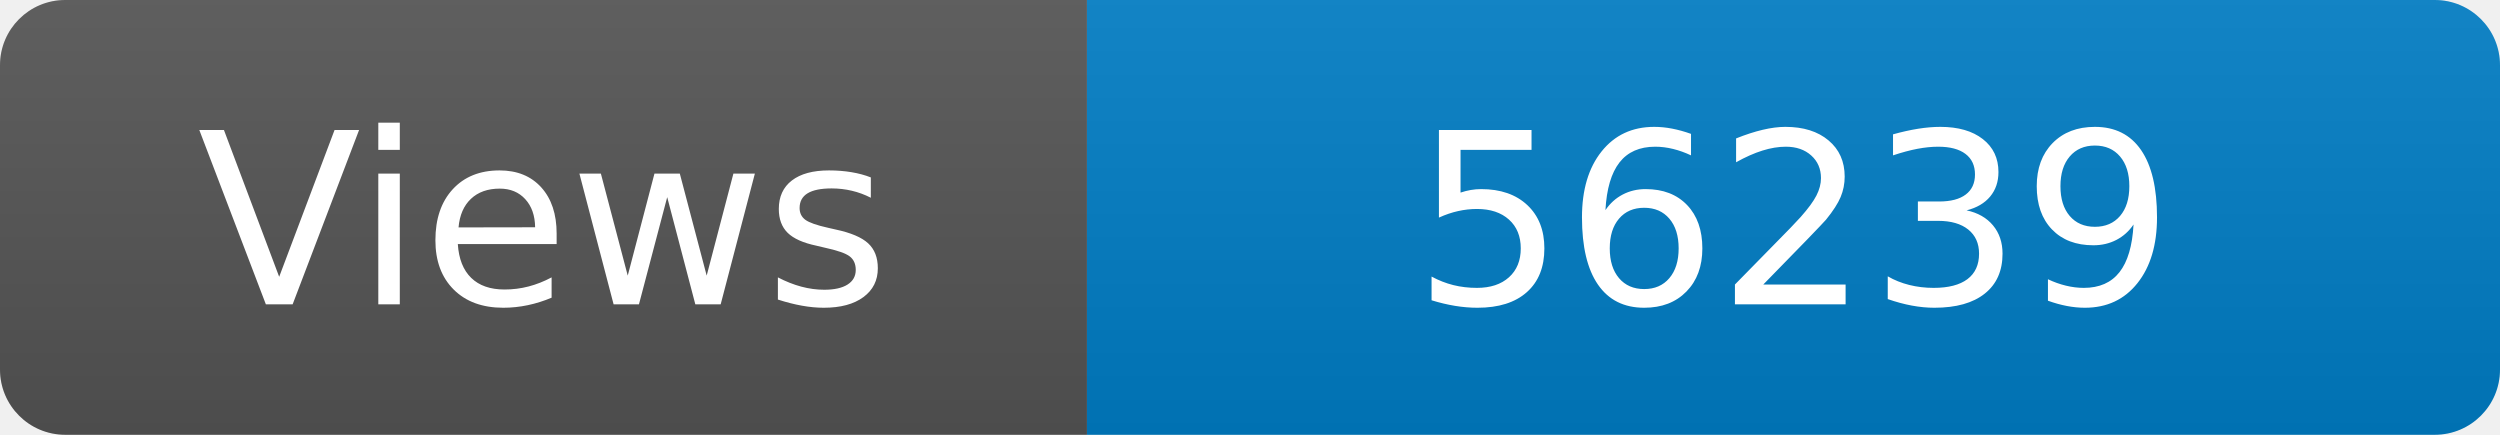
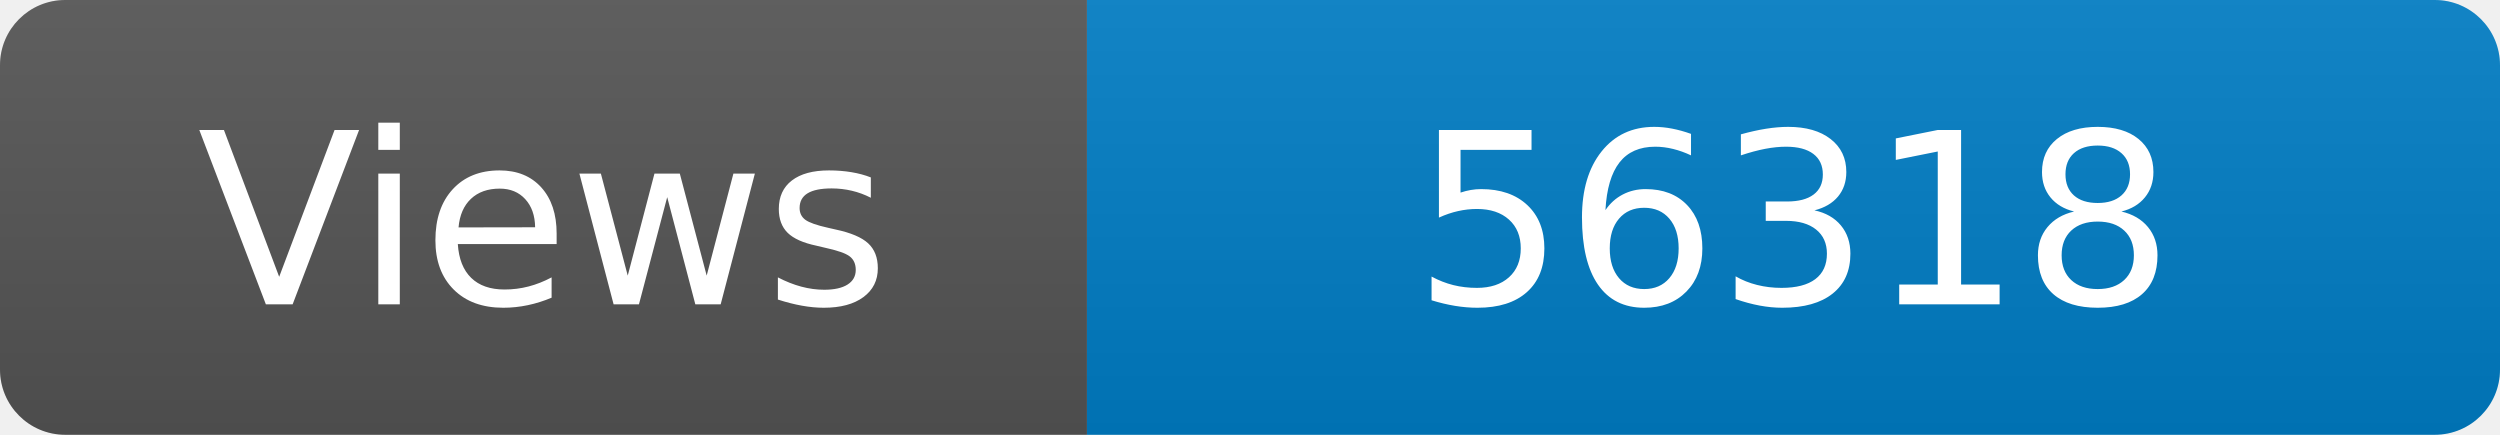
<svg xmlns="http://www.w3.org/2000/svg" width="115" height="20" role="img" aria-label="Maintained?: yes">
  <linearGradient id="s" x2="0" y2="100%">
    <stop offset="0" stop-color="#bbb" stop-opacity=".1" />
    <stop offset="1" stop-opacity=".1" />
  </linearGradient>
  <clipPath id="r">
    <rect width="115" height="20" rx="3" fill="#fff" />
  </clipPath>
  <g clip-path="url(#r)">
    <rect width="50" height="20" fill="#555" />
    <rect x="50" width="160" height="20" fill="#007ec6" />
    <rect width="115" height="20" fill="url(#s)" />
  </g>
  <g fill="#fff" text-anchor="middle" font-family="Verdana,Geneva,DejaVu Sans,sans-serif" font-size="110">
    <text x="250" y="140" transform="scale(.1)" fill="#fff">Views</text>
-     <text x="825" y="140" transform="scale(.1)" fill="#fff">56239</text>
+     <text x="825" y="140" transform="scale(.1)" fill="#fff">56318</text>
  </g>
</svg>
